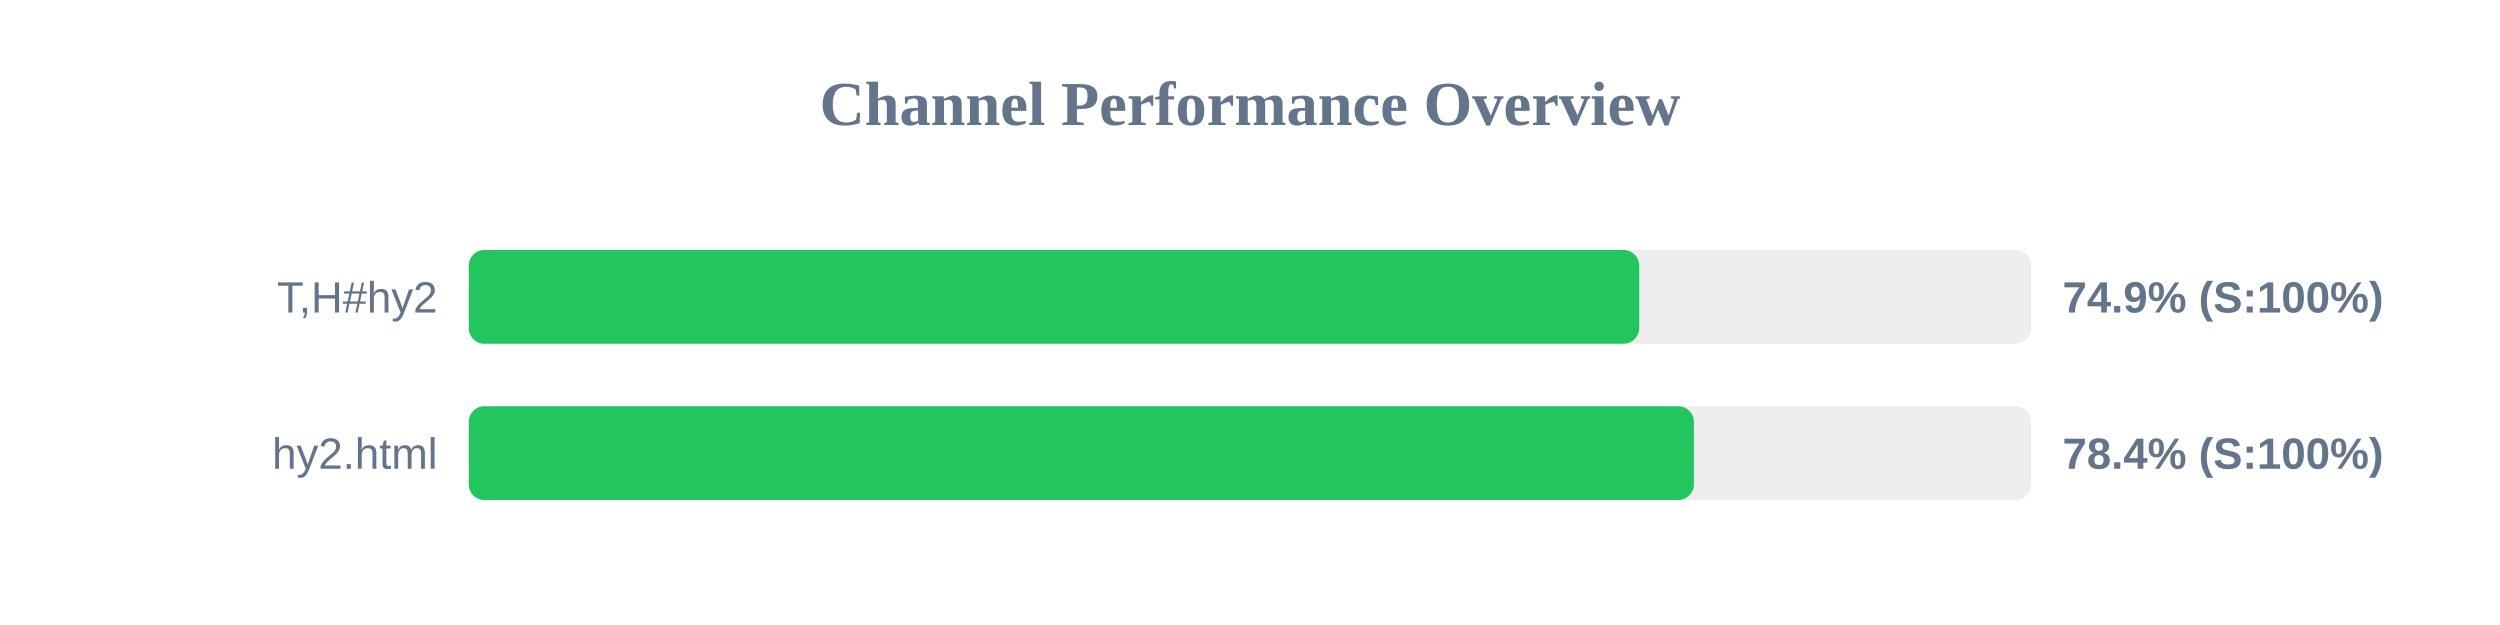
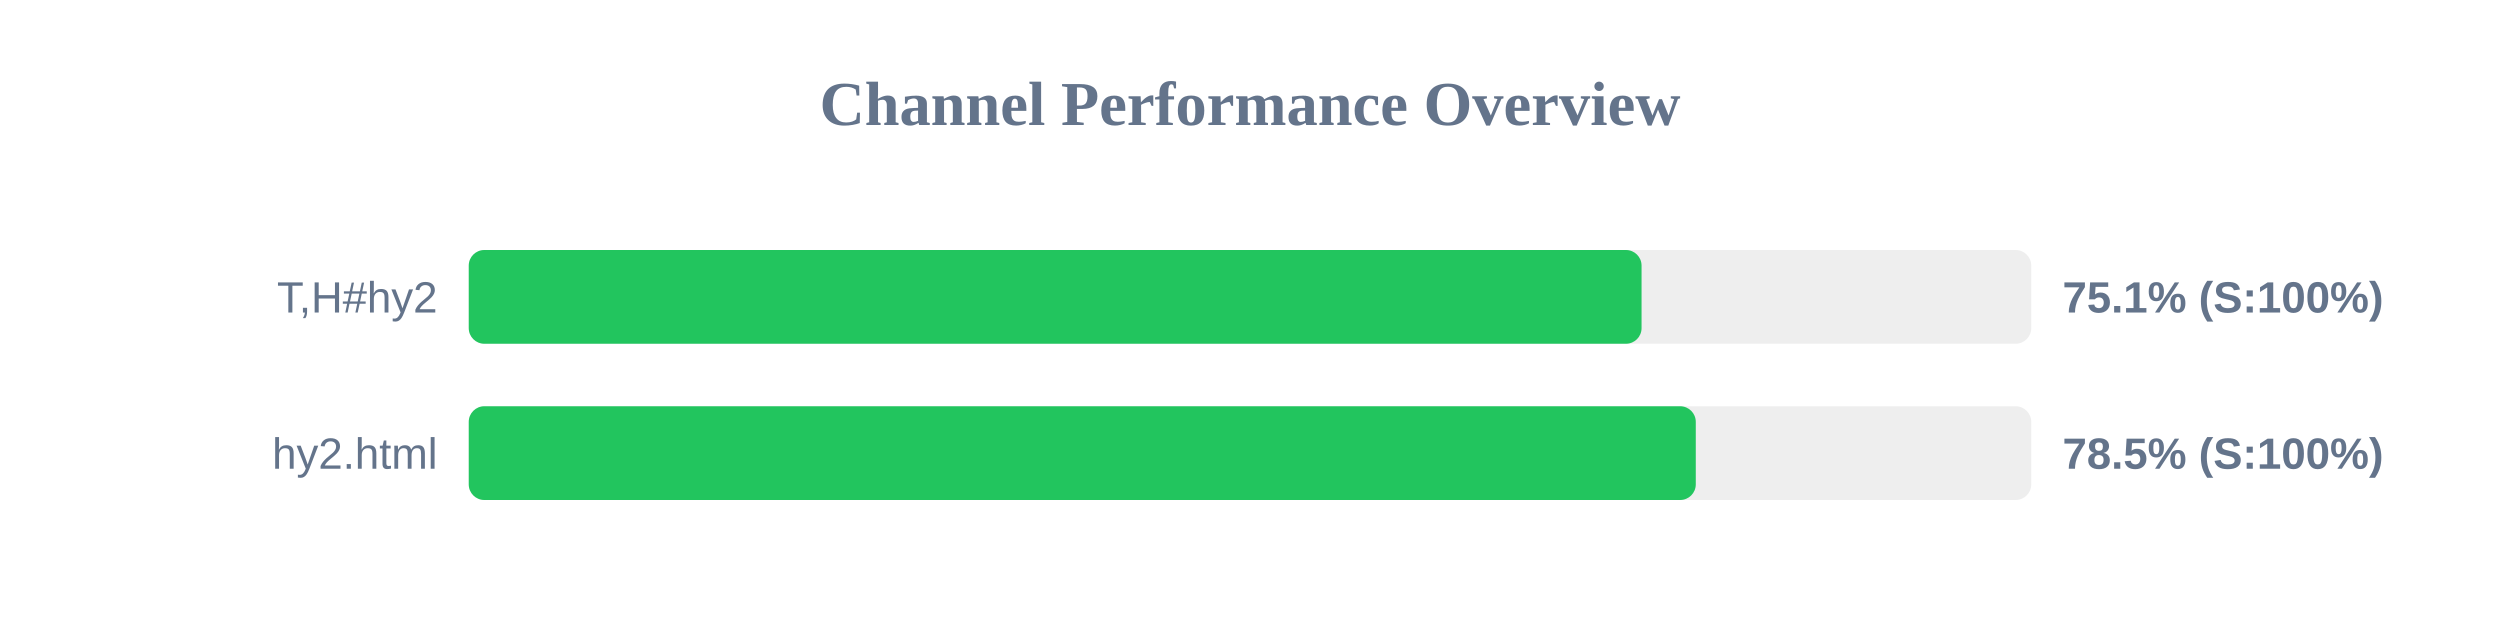
<svg xmlns="http://www.w3.org/2000/svg" width="800" height="200" version="1.1">
  <style>
        .row { font: 14px Arial; fill: #64748b; }
        .score { font: bold 14px Arial; fill: #64748b; }
    </style>
  <text x="400" y="40" text-anchor="middle" font-size="20px" font-weight="bold" fill="#64748b">Channel Performance Overview</text>
  <rect x="150" y="80" width="500" height="30" fill="#eee" rx="5" />
-   <rect x="150" y="80" width="374.55" height="30" fill="#22c55e" rx="5" />
+   <rect x="150" y="80" width="375.3" height="30" fill="#22c55e" rx="5" />
  <text x="140" y="100" text-anchor="end" class="row">T,H#hy2</text>
-   <text x="660" y="100" text-anchor="start" class="score">74.9% (S:100%)</text>
+   <text x="660" y="100" text-anchor="start" class="score">75.1% (S:100%)</text>
  <rect x="150" y="130" width="500" height="30" fill="#eee" rx="5" />
-   <rect x="150" y="130" width="392.05" height="30" fill="#22c55e" rx="5" />
+   <rect x="150" y="130" width="392.65" height="30" fill="#22c55e" rx="5" />
  <text x="140" y="150" text-anchor="end" class="row">hy2.html</text>
-   <text x="660" y="150" text-anchor="start" class="score">78.4% (S:100%)</text>
+   <text x="660" y="150" text-anchor="start" class="score">78.5% (S:100%)</text>
</svg>
